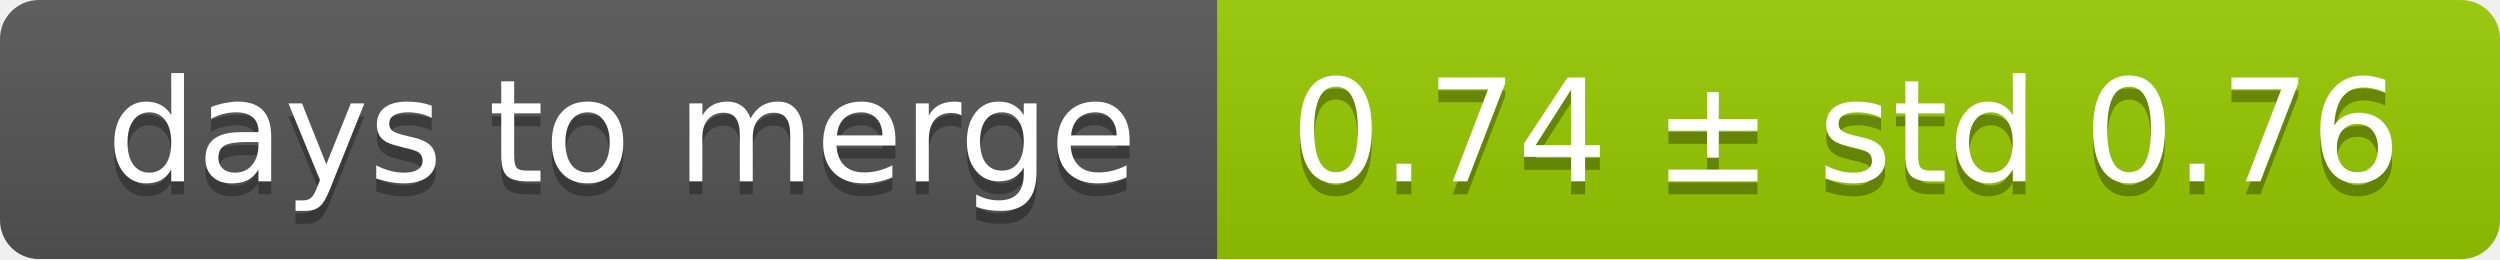
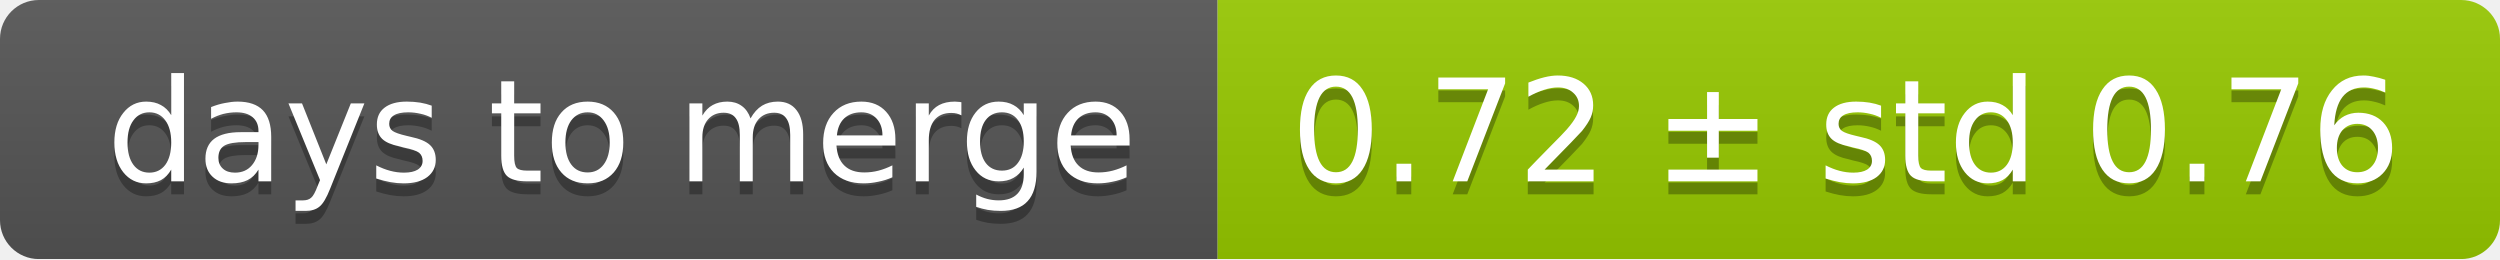
<svg xmlns="http://www.w3.org/2000/svg" width="193" height="20">
  <linearGradient id="smooth" x2="0" y2="100%">
    <stop offset="0" stop-color="#bbb" stop-opacity=".1" />
    <stop offset="1" stop-opacity=".1" />
  </linearGradient>
  <mask id="round">
    <rect width="193" height="20" rx="3" fill="#fff" />
  </mask>
  <g mask="url(#round)">
    <rect width="94" height="20" fill="#555" />
    <rect x="94" width="99" height="20" fill="#97ca00" />
    <rect width="193" height="20" fill="url(#smooth)" />
  </g>
  <g fill="#fff" text-anchor="middle" font-family="DejaVu Sans,Verdana,Geneva,sans-serif" font-size="11">
    <text x="48" y="15" fill="#010101" fill-opacity=".3">days to merge</text>
    <text x="48" y="14">days to merge</text>
-     <text x="142.5" y="15" fill="#010101" fill-opacity=".3">0.74 ± std 0.76</text>
-     <text x="142.5" y="14">0.74 ± std 0.76</text>
+     <text x="142.5" y="15" fill="#010101" fill-opacity=".3">0.72 ± std 0.76</text>
+     <text x="142.5" y="14">0.72 ± std 0.76</text>
  </g>
</svg>
